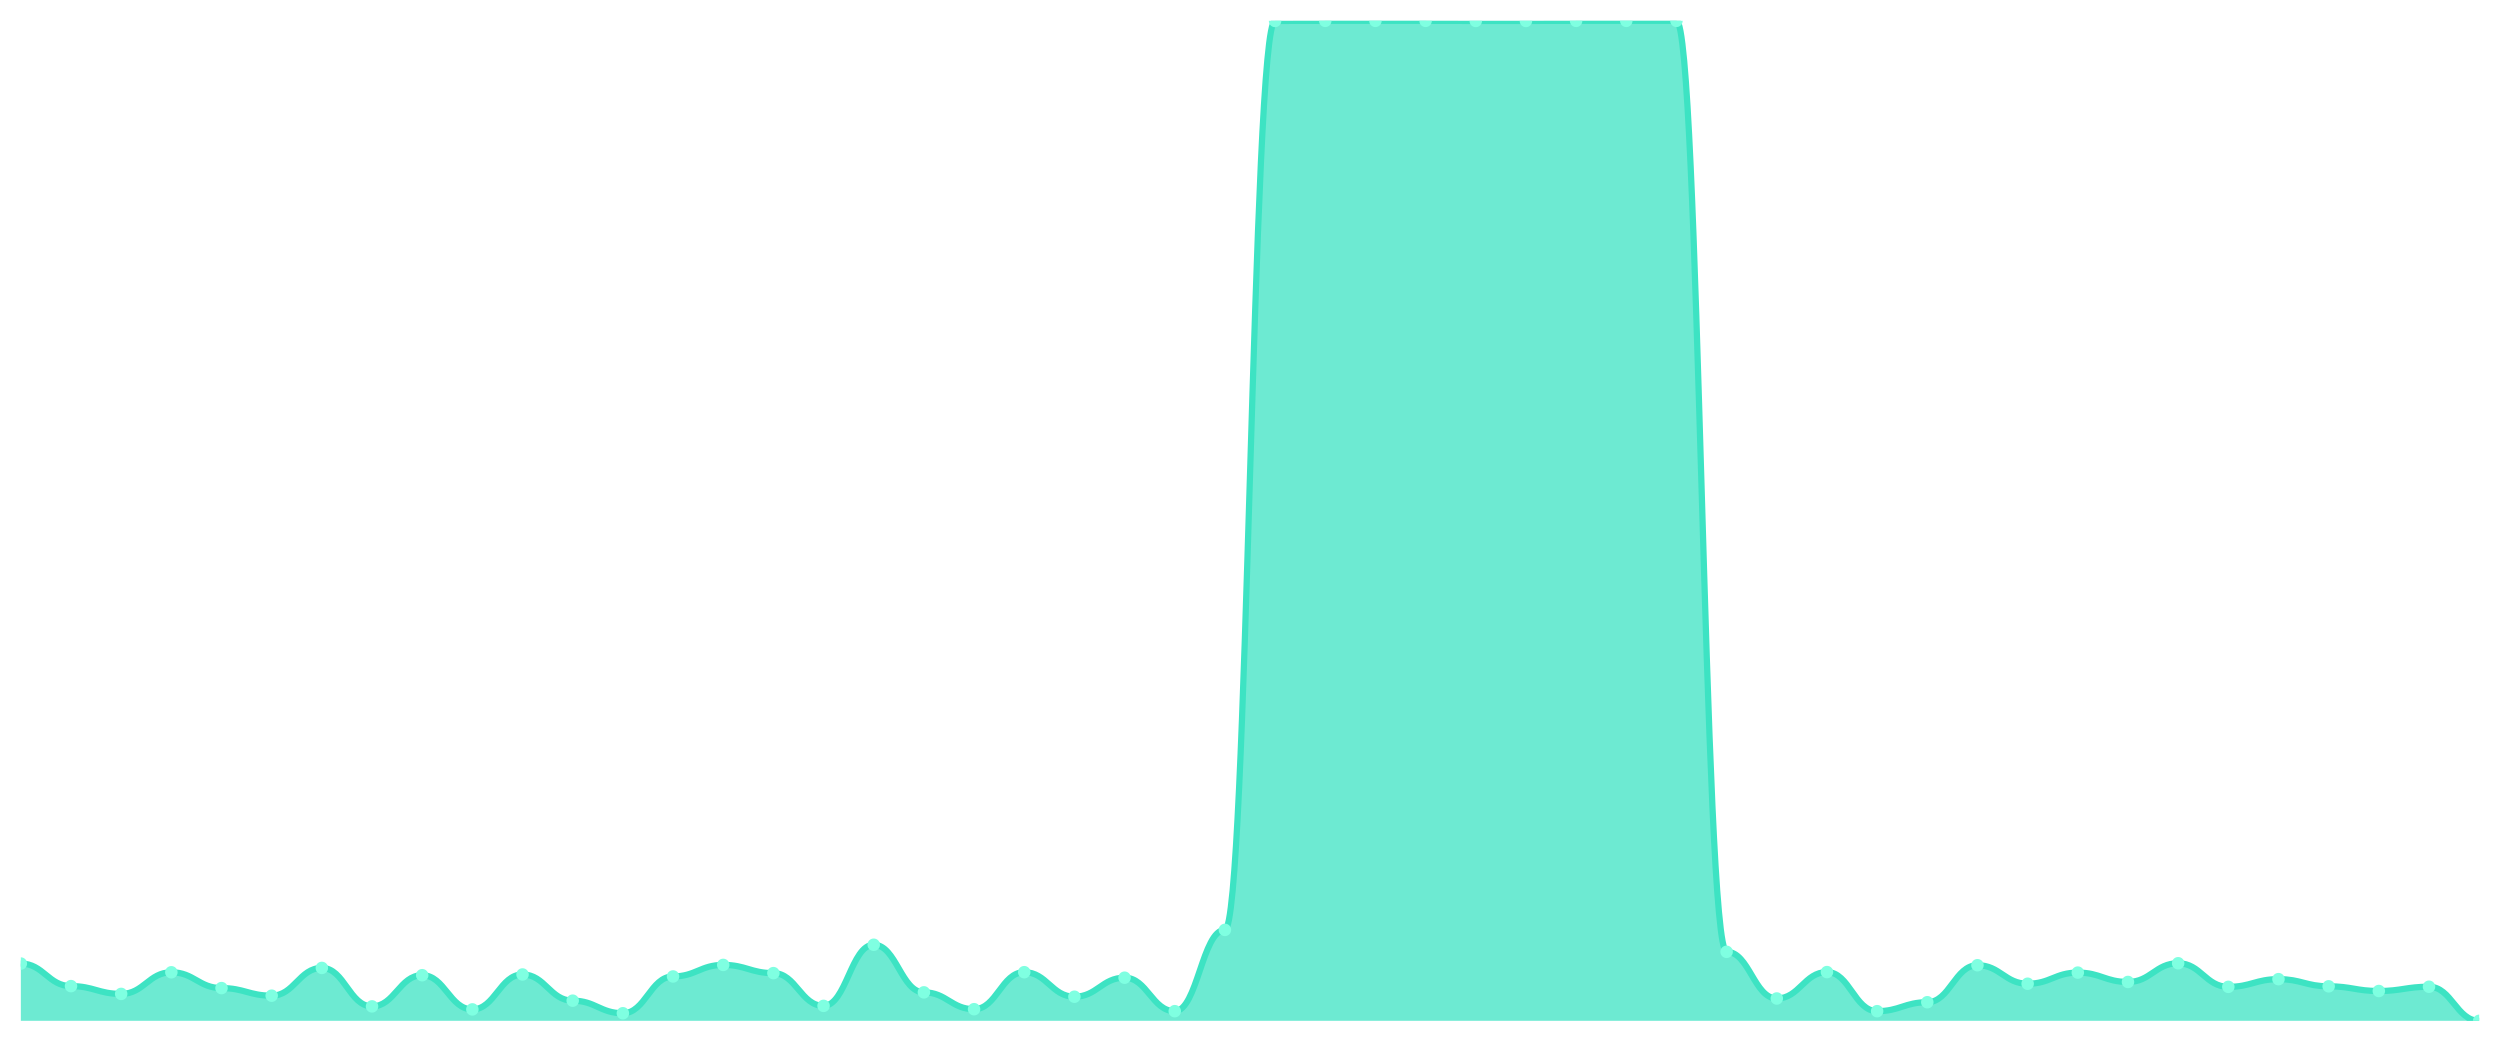
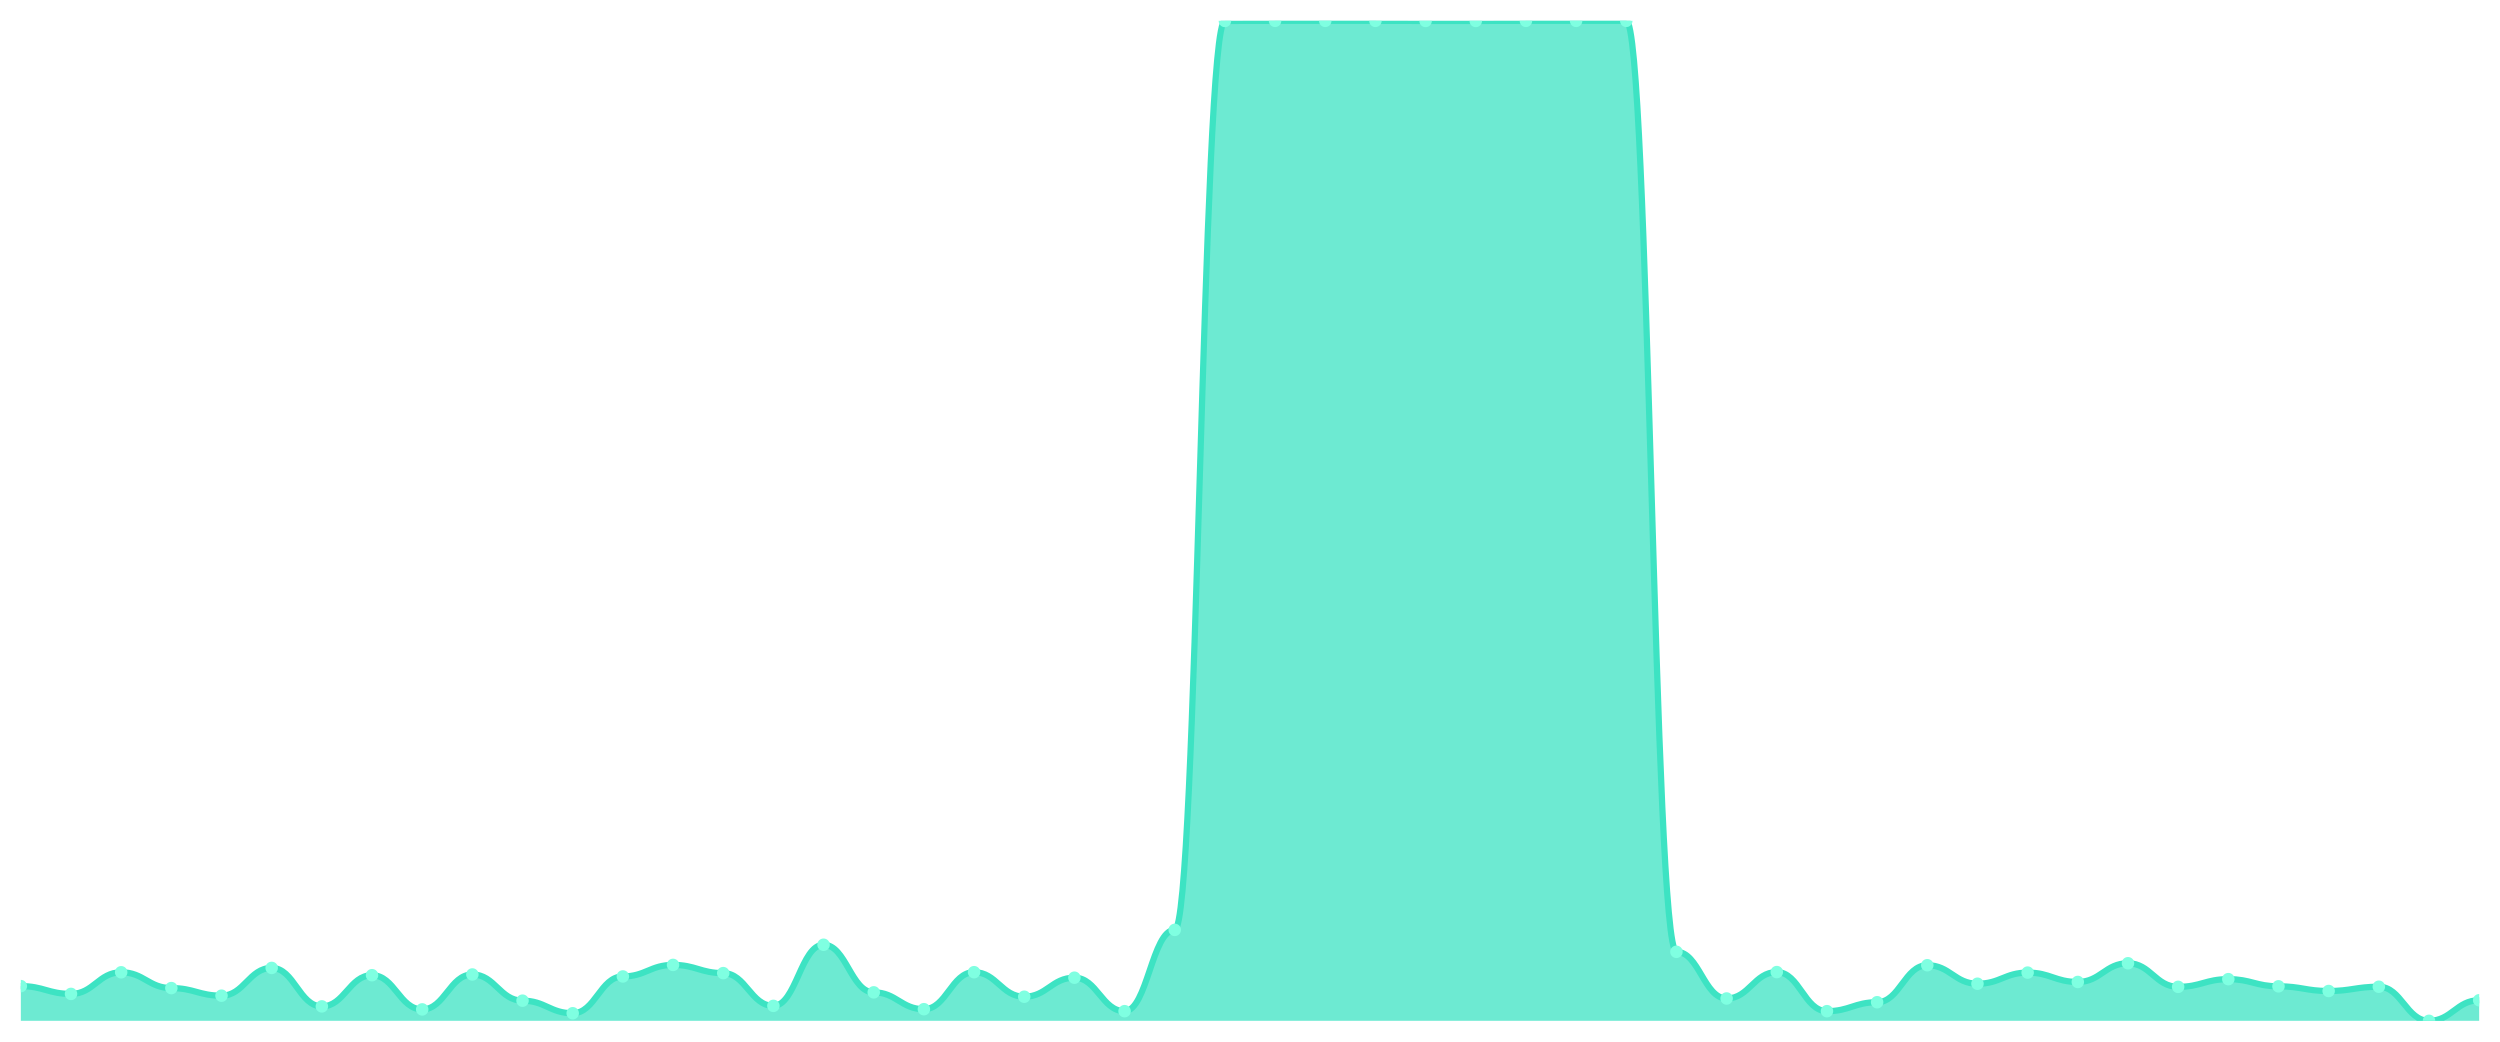
<svg xmlns="http://www.w3.org/2000/svg" viewBox="0 0 1200 500" width="1200" height="500">
  <defs>
    <clipPath id="c">
      <rect x="10" y="10" width="1180" height="480" />
    </clipPath>
  </defs>
  <rect width="1200" height="500" fill="none" />
  <g clip-path="url(#c)">
-     <path d="M 10,490 L 10,462.51 C 20.837,462.51 23.245,473.336 34.082,473.336 C 44.918,473.336 47.327,477.078 58.163,477.078 C 69,477.078 71.408,466.701 82.245,466.701 C 93.082,466.701 95.49,474.284 106.327,474.284 C 117.163,474.284 119.571,477.926 130.408,477.926 C 141.245,477.926 143.653,464.606 154.49,464.606 C 165.327,464.606 167.735,483.065 178.571,483.065 C 189.408,483.065 191.816,468.098 202.653,468.098 C 213.49,468.098 215.898,484.512 226.735,484.512 C 237.571,484.512 239.98,467.749 250.816,467.749 C 261.653,467.749 264.061,480.321 274.898,480.321 C 285.735,480.321 288.143,486.358 298.98,486.358 C 309.816,486.358 312.224,468.697 323.061,468.697 C 333.898,468.697 336.306,463.159 347.143,463.159 C 357.98,463.159 360.388,467.1 371.224,467.1 C 382.061,467.1 384.469,482.816 395.306,482.816 C 406.143,482.816 408.551,453.48 419.388,453.48 C 430.224,453.48 432.633,476.33 443.469,476.33 C 454.306,476.33 456.714,484.412 467.551,484.412 C 478.388,484.412 480.796,466.651 491.633,466.651 C 502.469,466.651 504.878,478.425 515.714,478.425 C 526.551,478.425 528.959,469.295 539.796,469.295 C 550.633,469.295 553.041,485.36 563.878,485.36 C 574.714,485.36 577.122,446.345 587.959,446.345 C 598.796,446.345 601.204,10.05 612.041,10.05 C 622.878,10.05 625.286,10 636.122,10 C 646.959,10 649.367,10 660.204,10 C 671.041,10 673.449,10 684.286,10 C 695.122,10 697.531,10.05 708.367,10.05 C 719.204,10.05 721.612,10.05 732.449,10.05 C 743.286,10.05 745.694,10 756.531,10 C 767.367,10 769.776,10 780.612,10 C 791.449,10 793.857,10 804.694,10 C 815.531,10 817.939,456.872 828.776,456.872 C 839.612,456.872 842.02,479.273 852.857,479.273 C 863.694,479.273 866.102,466.601 876.939,466.601 C 887.776,466.601 890.184,485.36 901.02,485.36 C 911.857,485.36 914.265,481.07 925.102,481.07 C 935.939,481.07 938.347,463.308 949.184,463.308 C 960.02,463.308 962.429,472.189 973.265,472.189 C 984.102,472.189 986.51,466.851 997.347,466.851 C 1008.184,466.851 1010.592,471.341 1021.429,471.341 C 1032.265,471.341 1034.673,462.36 1045.51,462.36 C 1056.347,462.36 1058.755,473.686 1069.592,473.686 C 1080.429,473.686 1082.837,469.994 1093.673,469.994 C 1104.51,469.994 1106.918,473.436 1117.755,473.436 C 1128.592,473.436 1131,475.681 1141.837,475.681 C 1152.673,475.681 1155.082,473.636 1165.918,473.636 C 1176.755,473.636 1179.163,490 1190,490 L 1190,490 Z" fill="rgba(61,227,195,0.75)" />
-     <path d="M 10,462.51 C 20.837,462.51 23.245,473.336 34.082,473.336 C 44.918,473.336 47.327,477.078 58.163,477.078 C 69,477.078 71.408,466.701 82.245,466.701 C 93.082,466.701 95.49,474.284 106.327,474.284 C 117.163,474.284 119.571,477.926 130.408,477.926 C 141.245,477.926 143.653,464.606 154.49,464.606 C 165.327,464.606 167.735,483.065 178.571,483.065 C 189.408,483.065 191.816,468.098 202.653,468.098 C 213.49,468.098 215.898,484.512 226.735,484.512 C 237.571,484.512 239.98,467.749 250.816,467.749 C 261.653,467.749 264.061,480.321 274.898,480.321 C 285.735,480.321 288.143,486.358 298.98,486.358 C 309.816,486.358 312.224,468.697 323.061,468.697 C 333.898,468.697 336.306,463.159 347.143,463.159 C 357.98,463.159 360.388,467.1 371.224,467.1 C 382.061,467.1 384.469,482.816 395.306,482.816 C 406.143,482.816 408.551,453.48 419.388,453.48 C 430.224,453.48 432.633,476.33 443.469,476.33 C 454.306,476.33 456.714,484.412 467.551,484.412 C 478.388,484.412 480.796,466.651 491.633,466.651 C 502.469,466.651 504.878,478.425 515.714,478.425 C 526.551,478.425 528.959,469.295 539.796,469.295 C 550.633,469.295 553.041,485.36 563.878,485.36 C 574.714,485.36 577.122,446.345 587.959,446.345 C 598.796,446.345 601.204,10.05 612.041,10.05 C 622.878,10.05 625.286,10 636.122,10 C 646.959,10 649.367,10 660.204,10 C 671.041,10 673.449,10 684.286,10 C 695.122,10 697.531,10.05 708.367,10.05 C 719.204,10.05 721.612,10.05 732.449,10.05 C 743.286,10.05 745.694,10 756.531,10 C 767.367,10 769.776,10 780.612,10 C 791.449,10 793.857,10 804.694,10 C 815.531,10 817.939,456.872 828.776,456.872 C 839.612,456.872 842.02,479.273 852.857,479.273 C 863.694,479.273 866.102,466.601 876.939,466.601 C 887.776,466.601 890.184,485.36 901.02,485.36 C 911.857,485.36 914.265,481.07 925.102,481.07 C 935.939,481.07 938.347,463.308 949.184,463.308 C 960.02,463.308 962.429,472.189 973.265,472.189 C 984.102,472.189 986.51,466.851 997.347,466.851 C 1008.184,466.851 1010.592,471.341 1021.429,471.341 C 1032.265,471.341 1034.673,462.36 1045.51,462.36 C 1056.347,462.36 1058.755,473.686 1069.592,473.686 C 1080.429,473.686 1082.837,469.994 1093.673,469.994 C 1104.51,469.994 1106.918,473.436 1117.755,473.436 C 1128.592,473.436 1131,475.681 1141.837,475.681 C 1152.673,475.681 1155.082,473.636 1165.918,473.636 C 1176.755,473.636 1179.163,490 1190,490" fill="none" stroke="#3de3c3" stroke-width="3" stroke-linecap="round" stroke-linejoin="round" />
-     <circle cx="10" cy="462.51" r="3" fill="#7fffe1" />
-     <circle cx="34.082" cy="473.336" r="3" fill="#7fffe1" />
-     <circle cx="58.163" cy="477.078" r="3" fill="#7fffe1" />
-     <circle cx="82.245" cy="466.701" r="3" fill="#7fffe1" />
-     <circle cx="106.327" cy="474.284" r="3" fill="#7fffe1" />
-     <circle cx="130.408" cy="477.926" r="3" fill="#7fffe1" />
-     <circle cx="154.49" cy="464.606" r="3" fill="#7fffe1" />
-     <circle cx="178.571" cy="483.065" r="3" fill="#7fffe1" />
-     <circle cx="202.653" cy="468.098" r="3" fill="#7fffe1" />
-     <circle cx="226.735" cy="484.512" r="3" fill="#7fffe1" />
-     <circle cx="250.816" cy="467.749" r="3" fill="#7fffe1" />
-     <circle cx="274.898" cy="480.321" r="3" fill="#7fffe1" />
-     <circle cx="298.98" cy="486.358" r="3" fill="#7fffe1" />
-     <circle cx="323.061" cy="468.697" r="3" fill="#7fffe1" />
-     <circle cx="347.143" cy="463.159" r="3" fill="#7fffe1" />
-     <circle cx="371.224" cy="467.1" r="3" fill="#7fffe1" />
-     <circle cx="395.306" cy="482.816" r="3" fill="#7fffe1" />
-     <circle cx="419.388" cy="453.48" r="3" fill="#7fffe1" />
-     <circle cx="443.469" cy="476.33" r="3" fill="#7fffe1" />
-     <circle cx="467.551" cy="484.412" r="3" fill="#7fffe1" />
-     <circle cx="491.633" cy="466.651" r="3" fill="#7fffe1" />
-     <circle cx="515.714" cy="478.425" r="3" fill="#7fffe1" />
-     <circle cx="539.796" cy="469.295" r="3" fill="#7fffe1" />
-     <circle cx="563.878" cy="485.36" r="3" fill="#7fffe1" />
-     <circle cx="587.959" cy="446.345" r="3" fill="#7fffe1" />
-     <circle cx="612.041" cy="10.05" r="3" fill="#7fffe1" />
+     <path d="M 10,490 L 10,473.336 C 20.837,473.336 23.245,477.078 34.082,477.078 C 44.918,477.078 47.327,466.701 58.163,466.701 C 69,466.701 71.408,474.284 82.245,474.284 C 93.082,474.284 95.49,477.926 106.327,477.926 C 117.163,477.926 119.571,464.606 130.408,464.606 C 141.245,464.606 143.653,483.065 154.49,483.065 C 165.327,483.065 167.735,468.098 178.571,468.098 C 189.408,468.098 191.816,484.512 202.653,484.512 C 213.49,484.512 215.898,467.749 226.735,467.749 C 237.571,467.749 239.98,480.321 250.816,480.321 C 261.653,480.321 264.061,486.358 274.898,486.358 C 285.735,486.358 288.143,468.697 298.98,468.697 C 309.816,468.697 312.224,463.159 323.061,463.159 C 333.898,463.159 336.306,467.1 347.143,467.1 C 357.98,467.1 360.388,482.816 371.224,482.816 C 382.061,482.816 384.469,453.48 395.306,453.48 C 406.143,453.48 408.551,476.33 419.388,476.33 C 430.224,476.33 432.633,484.412 443.469,484.412 C 454.306,484.412 456.714,466.651 467.551,466.651 C 478.388,466.651 480.796,478.425 491.633,478.425 C 502.469,478.425 504.878,469.295 515.714,469.295 C 526.551,469.295 528.959,485.36 539.796,485.36 C 550.633,485.36 553.041,446.345 563.878,446.345 C 574.714,446.345 577.122,10.05 587.959,10.05 C 598.796,10.05 601.204,10 612.041,10 C 622.878,10 625.286,10 636.122,10 C 646.959,10 649.367,10 660.204,10 C 671.041,10 673.449,10.05 684.286,10.05 C 695.122,10.05 697.531,10.05 708.367,10.05 C 719.204,10.05 721.612,10 732.449,10 C 743.286,10 745.694,10 756.531,10 C 767.367,10 769.776,10 780.612,10 C 791.449,10 793.857,456.872 804.694,456.872 C 815.531,456.872 817.939,479.273 828.776,479.273 C 839.612,479.273 842.02,466.601 852.857,466.601 C 863.694,466.601 866.102,485.36 876.939,485.36 C 887.776,485.36 890.184,481.07 901.02,481.07 C 911.857,481.07 914.265,463.308 925.102,463.308 C 935.939,463.308 938.347,472.189 949.184,472.189 C 960.02,472.189 962.429,466.851 973.265,466.851 C 984.102,466.851 986.51,471.341 997.347,471.341 C 1008.184,471.341 1010.592,462.36 1021.429,462.36 C 1032.265,462.36 1034.673,473.686 1045.51,473.686 C 1056.347,473.686 1058.755,469.994 1069.592,469.994 C 1080.429,469.994 1082.837,473.436 1093.673,473.436 C 1104.51,473.436 1106.918,475.681 1117.755,475.681 C 1128.592,475.681 1131,473.636 1141.837,473.636 C 1152.673,473.636 1155.082,490 1165.918,490 C 1176.755,490 1179.163,480.122 1190,480.122 L 1190,490 Z" fill="rgba(61,227,195,0.75)" />
+     <path d="M 10,473.336 C 20.837,473.336 23.245,477.078 34.082,477.078 C 44.918,477.078 47.327,466.701 58.163,466.701 C 69,466.701 71.408,474.284 82.245,474.284 C 93.082,474.284 95.49,477.926 106.327,477.926 C 117.163,477.926 119.571,464.606 130.408,464.606 C 141.245,464.606 143.653,483.065 154.49,483.065 C 165.327,483.065 167.735,468.098 178.571,468.098 C 189.408,468.098 191.816,484.512 202.653,484.512 C 213.49,484.512 215.898,467.749 226.735,467.749 C 237.571,467.749 239.98,480.321 250.816,480.321 C 261.653,480.321 264.061,486.358 274.898,486.358 C 285.735,486.358 288.143,468.697 298.98,468.697 C 309.816,468.697 312.224,463.159 323.061,463.159 C 333.898,463.159 336.306,467.1 347.143,467.1 C 357.98,467.1 360.388,482.816 371.224,482.816 C 382.061,482.816 384.469,453.48 395.306,453.48 C 406.143,453.48 408.551,476.33 419.388,476.33 C 430.224,476.33 432.633,484.412 443.469,484.412 C 454.306,484.412 456.714,466.651 467.551,466.651 C 478.388,466.651 480.796,478.425 491.633,478.425 C 502.469,478.425 504.878,469.295 515.714,469.295 C 526.551,469.295 528.959,485.36 539.796,485.36 C 550.633,485.36 553.041,446.345 563.878,446.345 C 574.714,446.345 577.122,10.05 587.959,10.05 C 598.796,10.05 601.204,10 612.041,10 C 622.878,10 625.286,10 636.122,10 C 646.959,10 649.367,10 660.204,10 C 671.041,10 673.449,10.05 684.286,10.05 C 695.122,10.05 697.531,10.05 708.367,10.05 C 719.204,10.05 721.612,10 732.449,10 C 743.286,10 745.694,10 756.531,10 C 767.367,10 769.776,10 780.612,10 C 791.449,10 793.857,456.872 804.694,456.872 C 815.531,456.872 817.939,479.273 828.776,479.273 C 839.612,479.273 842.02,466.601 852.857,466.601 C 863.694,466.601 866.102,485.36 876.939,485.36 C 887.776,485.36 890.184,481.07 901.02,481.07 C 911.857,481.07 914.265,463.308 925.102,463.308 C 935.939,463.308 938.347,472.189 949.184,472.189 C 960.02,472.189 962.429,466.851 973.265,466.851 C 984.102,466.851 986.51,471.341 997.347,471.341 C 1008.184,471.341 1010.592,462.36 1021.429,462.36 C 1032.265,462.36 1034.673,473.686 1045.51,473.686 C 1056.347,473.686 1058.755,469.994 1069.592,469.994 C 1080.429,469.994 1082.837,473.436 1093.673,473.436 C 1104.51,473.436 1106.918,475.681 1117.755,475.681 C 1128.592,475.681 1131,473.636 1141.837,473.636 C 1152.673,473.636 1155.082,490 1165.918,490 C 1176.755,490 1179.163,480.122 1190,480.122" fill="none" stroke="#3de3c3" stroke-width="3" stroke-linecap="round" stroke-linejoin="round" />
+     <circle cx="10" cy="473.336" r="3" fill="#7fffe1" />
+     <circle cx="34.082" cy="477.078" r="3" fill="#7fffe1" />
+     <circle cx="58.163" cy="466.701" r="3" fill="#7fffe1" />
+     <circle cx="82.245" cy="474.284" r="3" fill="#7fffe1" />
+     <circle cx="106.327" cy="477.926" r="3" fill="#7fffe1" />
+     <circle cx="130.408" cy="464.606" r="3" fill="#7fffe1" />
+     <circle cx="154.49" cy="483.065" r="3" fill="#7fffe1" />
+     <circle cx="178.571" cy="468.098" r="3" fill="#7fffe1" />
+     <circle cx="202.653" cy="484.512" r="3" fill="#7fffe1" />
+     <circle cx="226.735" cy="467.749" r="3" fill="#7fffe1" />
+     <circle cx="250.816" cy="480.321" r="3" fill="#7fffe1" />
+     <circle cx="274.898" cy="486.358" r="3" fill="#7fffe1" />
+     <circle cx="298.98" cy="468.697" r="3" fill="#7fffe1" />
+     <circle cx="323.061" cy="463.159" r="3" fill="#7fffe1" />
+     <circle cx="347.143" cy="467.1" r="3" fill="#7fffe1" />
+     <circle cx="371.224" cy="482.816" r="3" fill="#7fffe1" />
+     <circle cx="395.306" cy="453.48" r="3" fill="#7fffe1" />
+     <circle cx="419.388" cy="476.33" r="3" fill="#7fffe1" />
+     <circle cx="443.469" cy="484.412" r="3" fill="#7fffe1" />
+     <circle cx="467.551" cy="466.651" r="3" fill="#7fffe1" />
+     <circle cx="491.633" cy="478.425" r="3" fill="#7fffe1" />
+     <circle cx="515.714" cy="469.295" r="3" fill="#7fffe1" />
+     <circle cx="539.796" cy="485.36" r="3" fill="#7fffe1" />
+     <circle cx="563.878" cy="446.345" r="3" fill="#7fffe1" />
+     <circle cx="587.959" cy="10.05" r="3" fill="#7fffe1" />
+     <circle cx="612.041" cy="10" r="3" fill="#7fffe1" />
    <circle cx="636.122" cy="10" r="3" fill="#7fffe1" />
    <circle cx="660.204" cy="10" r="3" fill="#7fffe1" />
-     <circle cx="684.286" cy="10" r="3" fill="#7fffe1" />
+     <circle cx="684.286" cy="10.05" r="3" fill="#7fffe1" />
    <circle cx="708.367" cy="10.05" r="3" fill="#7fffe1" />
-     <circle cx="732.449" cy="10.05" r="3" fill="#7fffe1" />
+     <circle cx="732.449" cy="10" r="3" fill="#7fffe1" />
    <circle cx="756.531" cy="10" r="3" fill="#7fffe1" />
    <circle cx="780.612" cy="10" r="3" fill="#7fffe1" />
-     <circle cx="804.694" cy="10" r="3" fill="#7fffe1" />
-     <circle cx="828.776" cy="456.872" r="3" fill="#7fffe1" />
-     <circle cx="852.857" cy="479.273" r="3" fill="#7fffe1" />
-     <circle cx="876.939" cy="466.601" r="3" fill="#7fffe1" />
-     <circle cx="901.02" cy="485.36" r="3" fill="#7fffe1" />
-     <circle cx="925.102" cy="481.07" r="3" fill="#7fffe1" />
-     <circle cx="949.184" cy="463.308" r="3" fill="#7fffe1" />
-     <circle cx="973.265" cy="472.189" r="3" fill="#7fffe1" />
-     <circle cx="997.347" cy="466.851" r="3" fill="#7fffe1" />
-     <circle cx="1021.429" cy="471.341" r="3" fill="#7fffe1" />
-     <circle cx="1045.51" cy="462.36" r="3" fill="#7fffe1" />
-     <circle cx="1069.592" cy="473.686" r="3" fill="#7fffe1" />
-     <circle cx="1093.673" cy="469.994" r="3" fill="#7fffe1" />
-     <circle cx="1117.755" cy="473.436" r="3" fill="#7fffe1" />
-     <circle cx="1141.837" cy="475.681" r="3" fill="#7fffe1" />
-     <circle cx="1165.918" cy="473.636" r="3" fill="#7fffe1" />
-     <circle cx="1190" cy="490" r="3" fill="#7fffe1" />
+     <circle cx="804.694" cy="456.872" r="3" fill="#7fffe1" />
+     <circle cx="828.776" cy="479.273" r="3" fill="#7fffe1" />
+     <circle cx="852.857" cy="466.601" r="3" fill="#7fffe1" />
+     <circle cx="876.939" cy="485.36" r="3" fill="#7fffe1" />
+     <circle cx="901.02" cy="481.07" r="3" fill="#7fffe1" />
+     <circle cx="925.102" cy="463.308" r="3" fill="#7fffe1" />
+     <circle cx="949.184" cy="472.189" r="3" fill="#7fffe1" />
+     <circle cx="973.265" cy="466.851" r="3" fill="#7fffe1" />
+     <circle cx="997.347" cy="471.341" r="3" fill="#7fffe1" />
+     <circle cx="1021.429" cy="462.36" r="3" fill="#7fffe1" />
+     <circle cx="1045.51" cy="473.686" r="3" fill="#7fffe1" />
+     <circle cx="1069.592" cy="469.994" r="3" fill="#7fffe1" />
+     <circle cx="1093.673" cy="473.436" r="3" fill="#7fffe1" />
+     <circle cx="1117.755" cy="475.681" r="3" fill="#7fffe1" />
+     <circle cx="1141.837" cy="473.636" r="3" fill="#7fffe1" />
+     <circle cx="1165.918" cy="490" r="3" fill="#7fffe1" />
+     <circle cx="1190" cy="480.122" r="3" fill="#7fffe1" />
  </g>
</svg>
